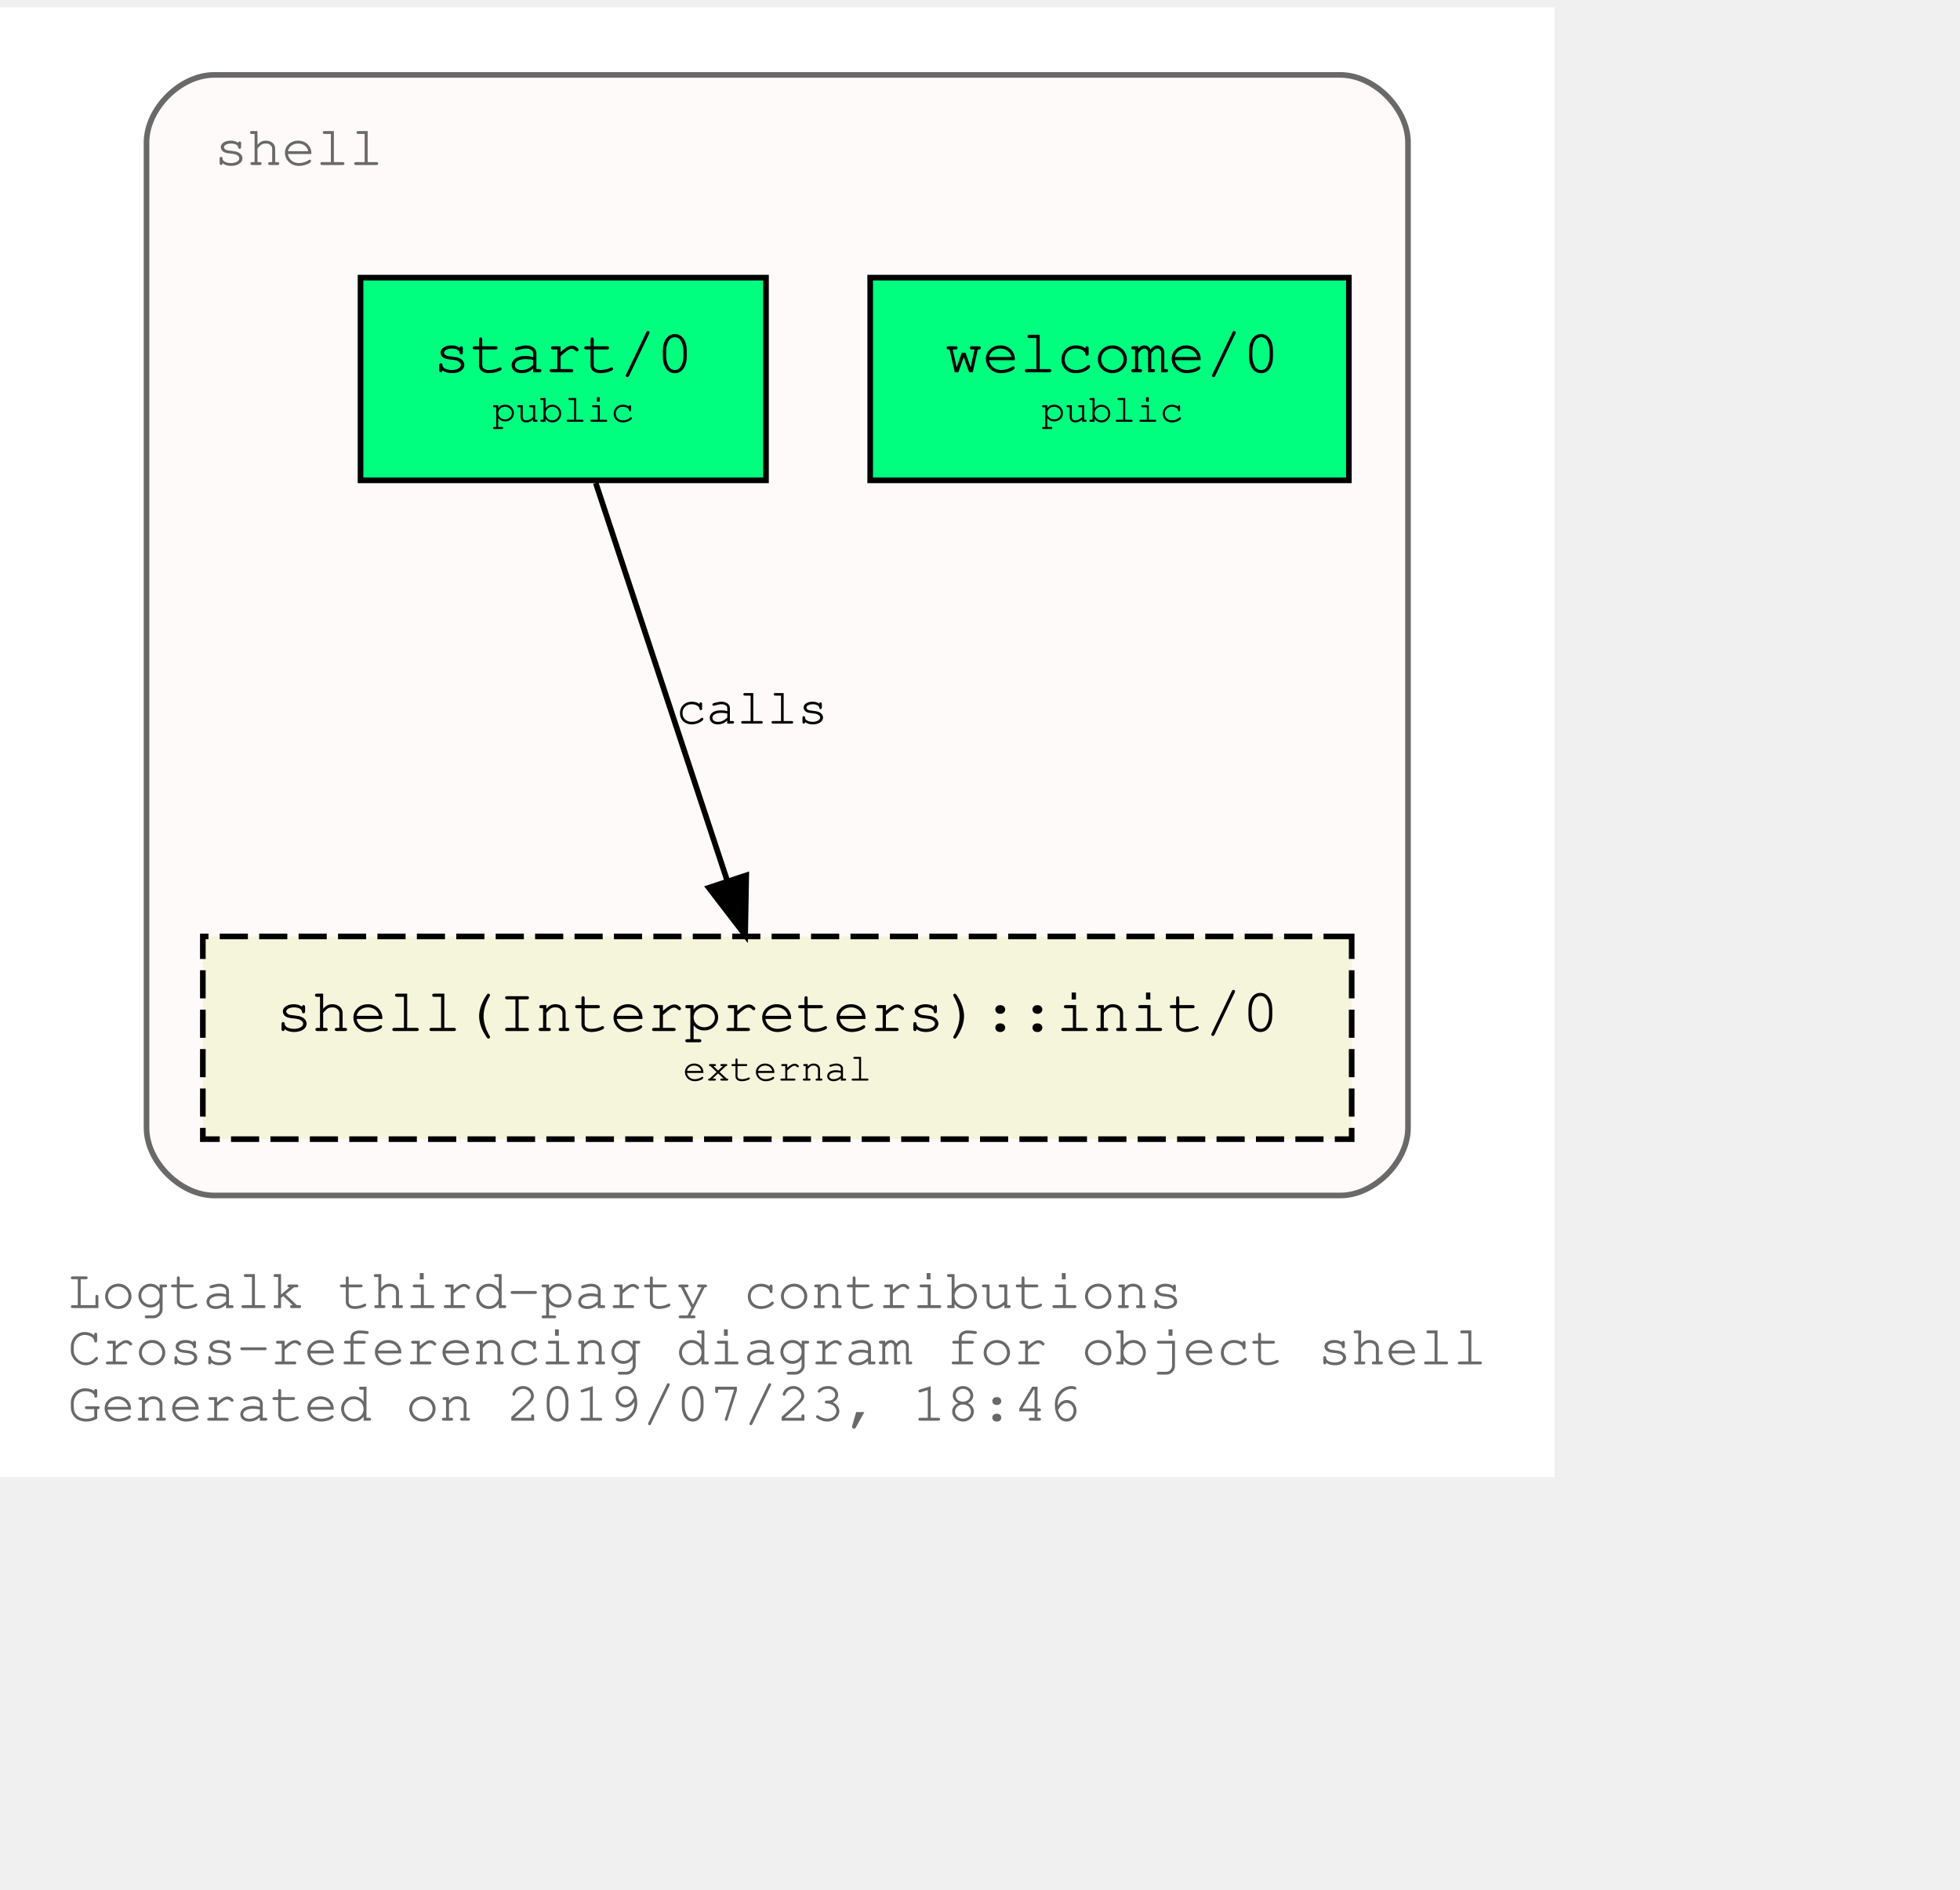
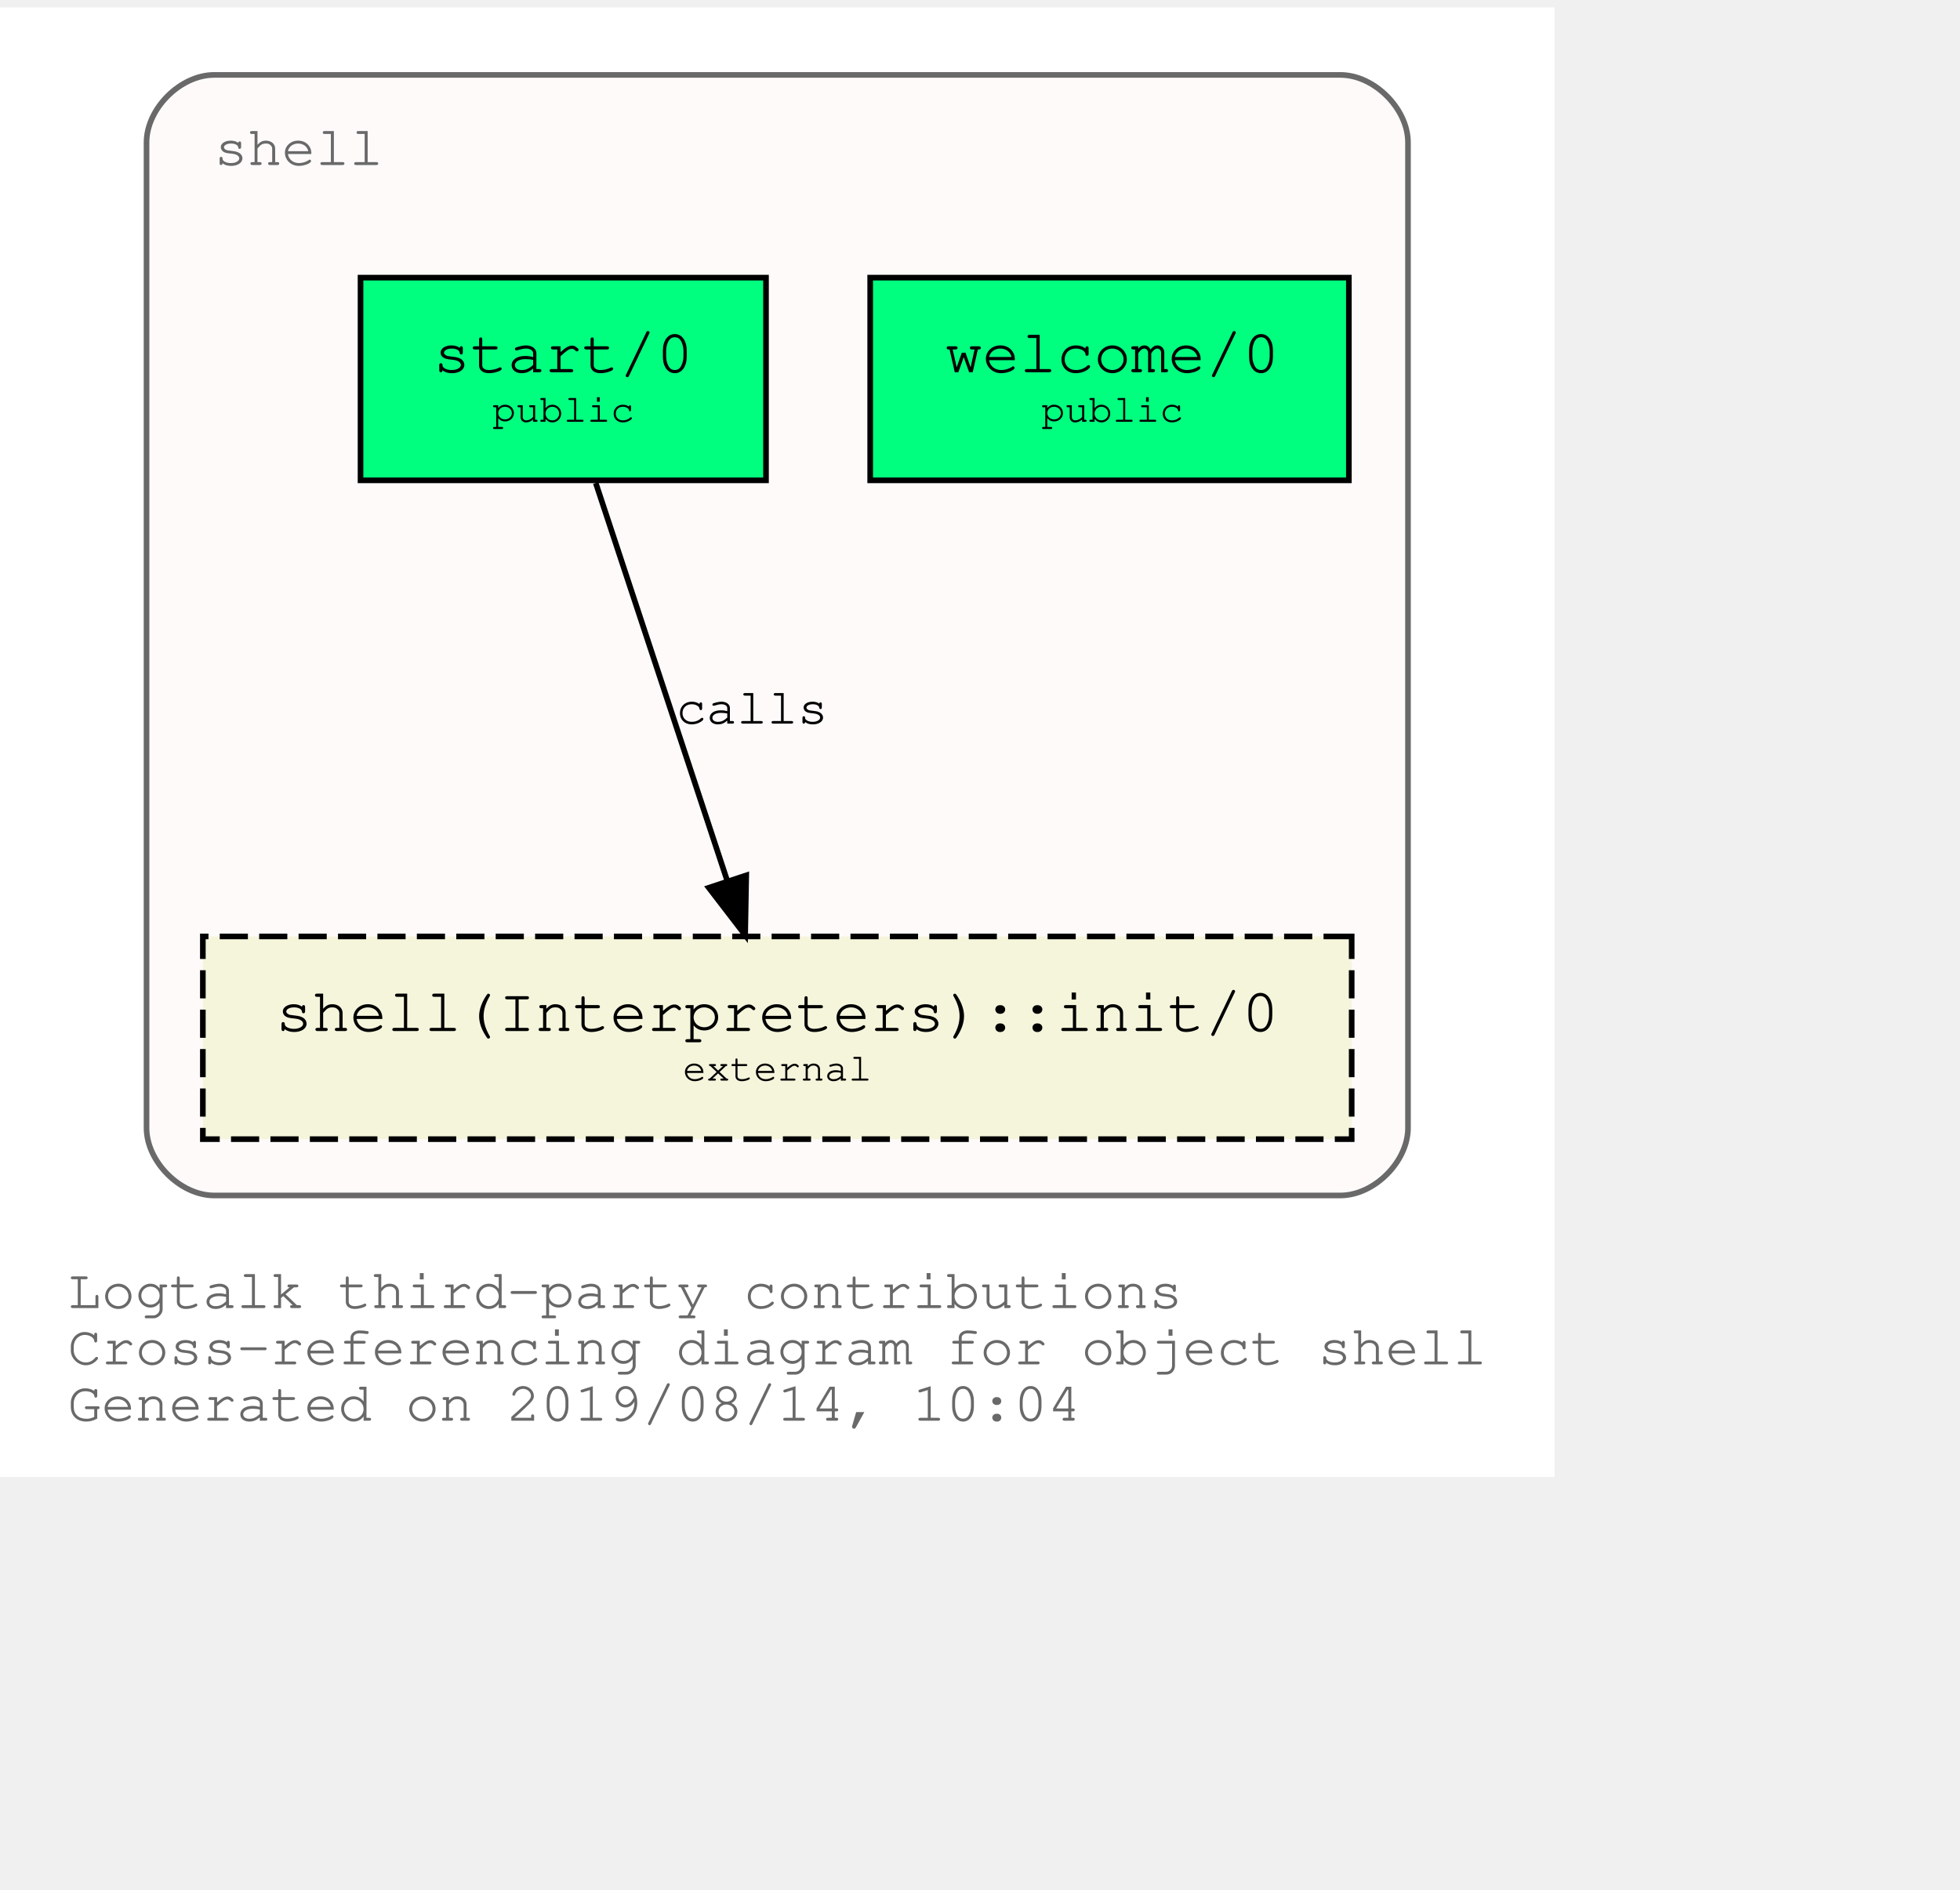
<svg xmlns="http://www.w3.org/2000/svg" xmlns:xlink="http://www.w3.org/1999/xlink" width="420pt" height="405pt" viewBox="72.00 72.00 348.04 333.00">
  <g id="graph0" class="graph" transform="scale(1 1) rotate(0) translate(76 329)">
    <polygon fill="white" stroke="transparent" points="-4,4 -4,-257 272.04,-257 272.04,4 -4,4" />
    <text text-anchor="start" x="8" y="-26" font-family="Courier,monospace" font-size="10.00" fill="dimgray">Logtalk third-party contributions</text>
    <text text-anchor="start" x="8" y="-16" font-family="Courier,monospace" font-size="10.00" fill="dimgray">Cross-referencing diagram for object shell</text>
-     <text text-anchor="start" x="8" y="-6" font-family="Courier,monospace" font-size="10.00" fill="dimgray">Generated on 2019/07/23, 18:46</text>
+     <text text-anchor="start" x="8" y="-6" font-family="Courier,monospace" font-size="10.00" fill="dimgray">Generated on 2019/08/14, 10:04</text>
    <g id="clust1" class="cluster">
      <g id="a_clust1">
        <a xlink:title="shell">
          <path fill="snow" stroke="dimgray" d="M34.02,-46C34.02,-46 234.02,-46 234.02,-46 240.02,-46 246.02,-52 246.02,-58 246.02,-58 246.02,-233 246.02,-233 246.02,-239 240.02,-245 234.02,-245 234.02,-245 34.02,-245 34.02,-245 28.02,-245 22.02,-239 22.02,-233 22.02,-233 22.02,-58 22.02,-58 22.02,-52 28.02,-46 34.02,-46" />
          <g id="a_clust1_0">
-             <a xlink:href="https://github.com/LogtalkDotOrg/logtalk3/tree/bdc0cd5fa6c714e76a7bea0b6605773658cd1117/contributions/verdi_neruda/shell.lgt" xlink:title="https://github.com/LogtalkDotOrg/logtalk3/tree/bdc0cd5fa6c714e76a7bea0b6605773658cd1117/contributions/verdi_neruda/shell.lgt">
+             <a xlink:href="https://github.com/LogtalkDotOrg/logtalk3/tree/624a7b985f3746235e601d66631a4dad361011fd/contributions/verdi_neruda/shell.lgt" xlink:title="https://github.com/LogtalkDotOrg/logtalk3/tree/624a7b985f3746235e601d66631a4dad361011fd/contributions/verdi_neruda/shell.lgt">
              <text text-anchor="start" x="34.02" y="-229" font-family="Courier,monospace" font-size="10.00" fill="dimgray">shell</text>
            </a>
          </g>
        </a>
      </g>
    </g>
    <g id="node1" class="node">
      <g id="a_node1">
-         <a xlink:href="https://github.com/LogtalkDotOrg/logtalk3/tree/bdc0cd5fa6c714e76a7bea0b6605773658cd1117/contributions/verdi_neruda/shell.lgt#L308" xlink:title="https://github.com/LogtalkDotOrg/logtalk3/tree/bdc0cd5fa6c714e76a7bea0b6605773658cd1117/contributions/verdi_neruda/shell.lgt#L308">
+         <a xlink:href="https://github.com/LogtalkDotOrg/logtalk3/tree/624a7b985f3746235e601d66631a4dad361011fd/contributions/verdi_neruda/shell.lgt#L308" xlink:title="https://github.com/LogtalkDotOrg/logtalk3/tree/624a7b985f3746235e601d66631a4dad361011fd/contributions/verdi_neruda/shell.lgt#L308">
          <polygon fill="springgreen" stroke="black" points="235.52,-209 150.52,-209 150.52,-173 235.52,-173 235.52,-209" />
          <text text-anchor="start" x="158.82" y="-192.8" font-family="Courier,monospace" font-size="9.00"> </text>
          <text text-anchor="start" x="163.82" y="-192.2" font-family="Courier,monospace" font-size="11.00">welcome/0</text>
          <text text-anchor="start" x="222.82" y="-192.8" font-family="Courier,monospace" font-size="9.00"> </text>
          <text text-anchor="start" x="158.82" y="-182.8" font-family="Courier,monospace" font-size="9.00"> </text>
          <text text-anchor="start" x="180.92" y="-183.4" font-family="Courier,monospace" font-size="7.00">public</text>
          <text text-anchor="start" x="222.82" y="-182.8" font-family="Courier,monospace" font-size="9.00"> </text>
        </a>
      </g>
    </g>
    <g id="node2" class="node">
      <g id="a_node2">
-         <a xlink:href="https://github.com/LogtalkDotOrg/logtalk3/tree/bdc0cd5fa6c714e76a7bea0b6605773658cd1117/contributions/verdi_neruda/shell.lgt#L320" xlink:title="https://github.com/LogtalkDotOrg/logtalk3/tree/bdc0cd5fa6c714e76a7bea0b6605773658cd1117/contributions/verdi_neruda/shell.lgt#L320">
+         <a xlink:href="https://github.com/LogtalkDotOrg/logtalk3/tree/624a7b985f3746235e601d66631a4dad361011fd/contributions/verdi_neruda/shell.lgt#L320" xlink:title="https://github.com/LogtalkDotOrg/logtalk3/tree/624a7b985f3746235e601d66631a4dad361011fd/contributions/verdi_neruda/shell.lgt#L320">
          <polygon fill="springgreen" stroke="black" points="132.02,-209 60.02,-209 60.02,-173 132.02,-173 132.02,-209" />
          <text text-anchor="start" x="67.82" y="-192.8" font-family="Courier,monospace" font-size="9.00"> </text>
          <text text-anchor="start" x="72.92" y="-192.2" font-family="Courier,monospace" font-size="11.00">start/0</text>
          <text text-anchor="start" x="118.82" y="-192.8" font-family="Courier,monospace" font-size="9.00"> </text>
          <text text-anchor="start" x="67.82" y="-182.8" font-family="Courier,monospace" font-size="9.00"> </text>
          <text text-anchor="start" x="83.42" y="-183.4" font-family="Courier,monospace" font-size="7.00">public</text>
          <text text-anchor="start" x="118.82" y="-182.8" font-family="Courier,monospace" font-size="9.00"> </text>
        </a>
      </g>
    </g>
    <g id="node3" class="node">
      <g id="a_node3">
        <a xlink:href="https://logtalk.org/library/shell_1.html#init/0" xlink:title="https://logtalk.org/library/shell_1.html#init/0">
          <polygon fill="beige" stroke="black" stroke-dasharray="5,2" points="236.02,-92 32.02,-92 32.02,-56 236.02,-56 236.02,-92" />
          <text text-anchor="start" x="39.82" y="-75.8" font-family="Courier,monospace" font-size="9.00"> </text>
          <text text-anchor="start" x="44.91" y="-75.2" font-family="Courier,monospace" font-size="11.00">shell(Interpreters)::init/0</text>
          <text text-anchor="start" x="222.82" y="-75.8" font-family="Courier,monospace" font-size="9.00"> </text>
          <text text-anchor="start" x="39.82" y="-65.8" font-family="Courier,monospace" font-size="9.00"> </text>
          <text text-anchor="start" x="117.22" y="-66.4" font-family="Courier,monospace" font-size="7.00">external</text>
          <text text-anchor="start" x="222.82" y="-65.8" font-family="Courier,monospace" font-size="9.00"> </text>
        </a>
      </g>
    </g>
    <g id="edge1" class="edge">
      <g id="a_edge1">
-         <a xlink:href="https://github.com/LogtalkDotOrg/logtalk3/tree/bdc0cd5fa6c714e76a7bea0b6605773658cd1117/contributions/verdi_neruda/shell.lgt#L322" xlink:title="calls">
+         <a xlink:href="https://github.com/LogtalkDotOrg/logtalk3/tree/624a7b985f3746235e601d66631a4dad361011fd/contributions/verdi_neruda/shell.lgt#L322" xlink:title="calls">
          <path fill="none" stroke="black" d="M101.79,-172.53C107.99,-153.77 117.93,-123.7 125.13,-101.91" />
          <polygon fill="black" stroke="black" points="128.51,-102.85 128.32,-92.25 121.86,-100.65 128.51,-102.85" />
        </a>
      </g>
      <g id="a_edge1-label">
-         <a xlink:href="https://github.com/LogtalkDotOrg/logtalk3/tree/bdc0cd5fa6c714e76a7bea0b6605773658cd1117/contributions/verdi_neruda/shell.lgt#L322" xlink:title="https://github.com/LogtalkDotOrg/logtalk3/tree/bdc0cd5fa6c714e76a7bea0b6605773658cd1117/contributions/verdi_neruda/shell.lgt#L322">
+         <a xlink:href="https://github.com/LogtalkDotOrg/logtalk3/tree/624a7b985f3746235e601d66631a4dad361011fd/contributions/verdi_neruda/shell.lgt#L322" xlink:title="https://github.com/LogtalkDotOrg/logtalk3/tree/624a7b985f3746235e601d66631a4dad361011fd/contributions/verdi_neruda/shell.lgt#L322">
          <text text-anchor="start" x="116.02" y="-129.8" font-family="Courier,monospace" font-size="9.00">calls</text>
        </a>
      </g>
    </g>
  </g>
</svg>
